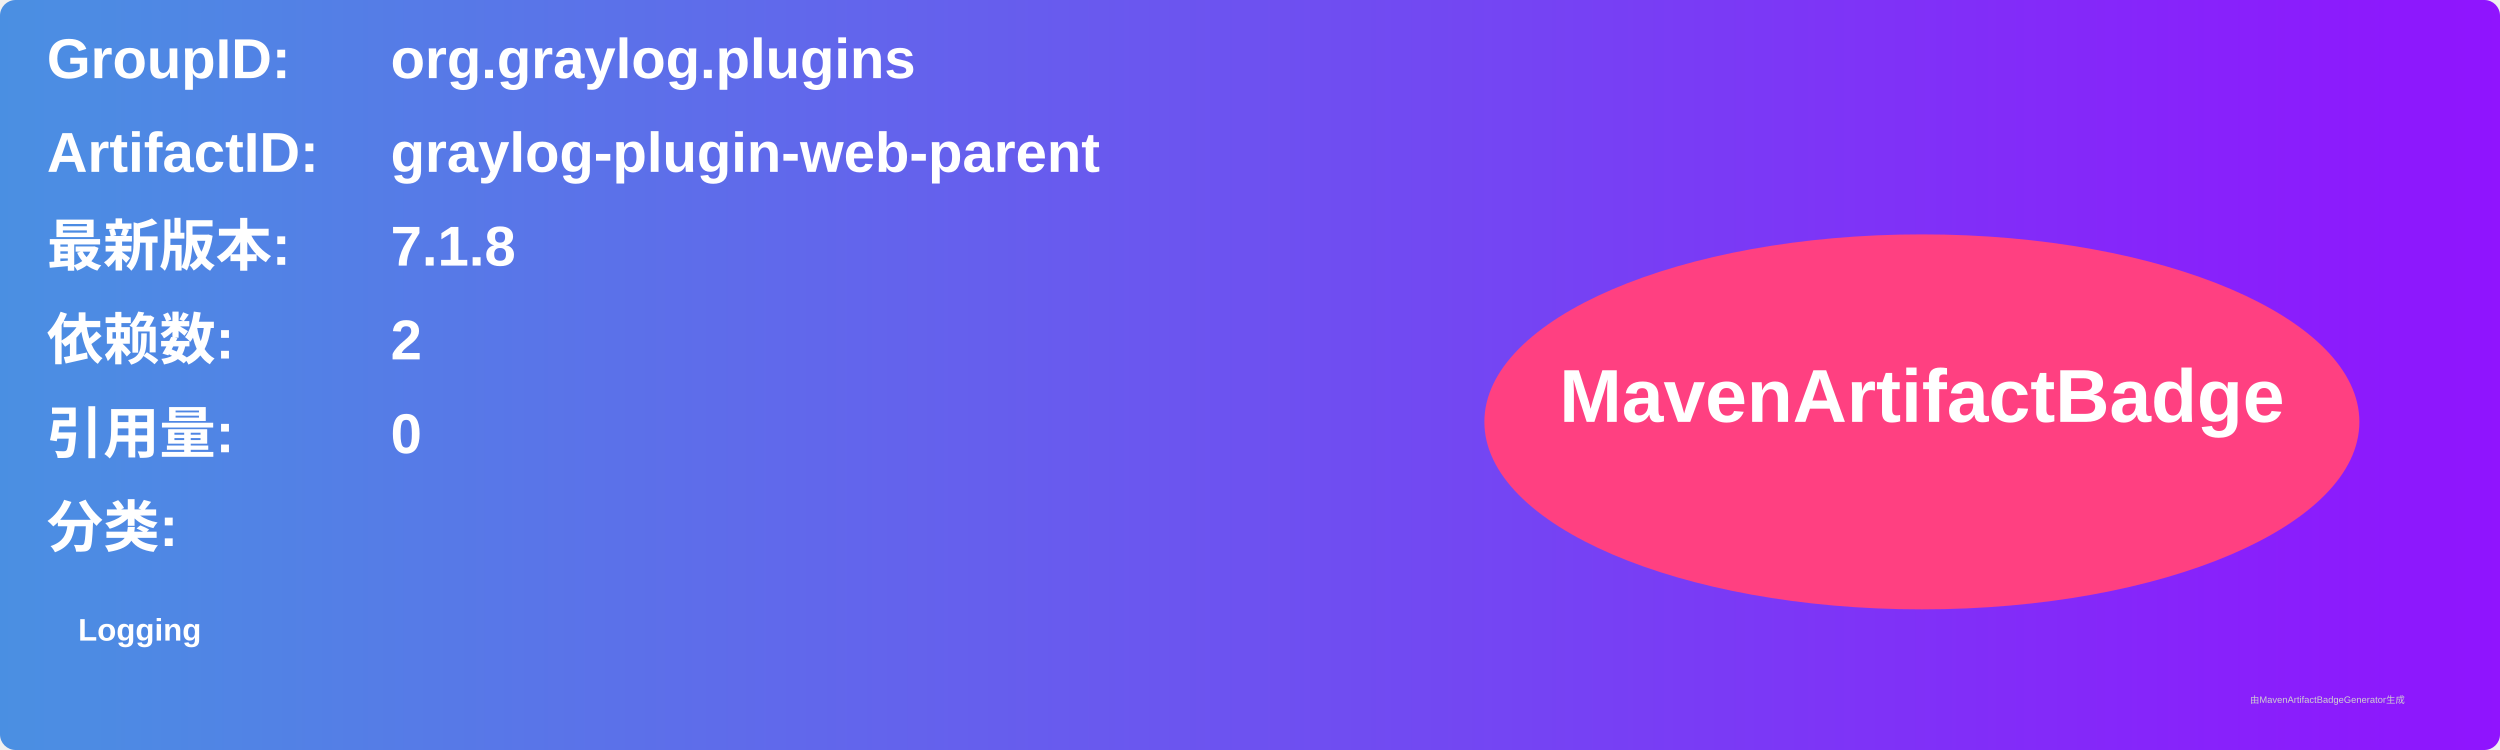
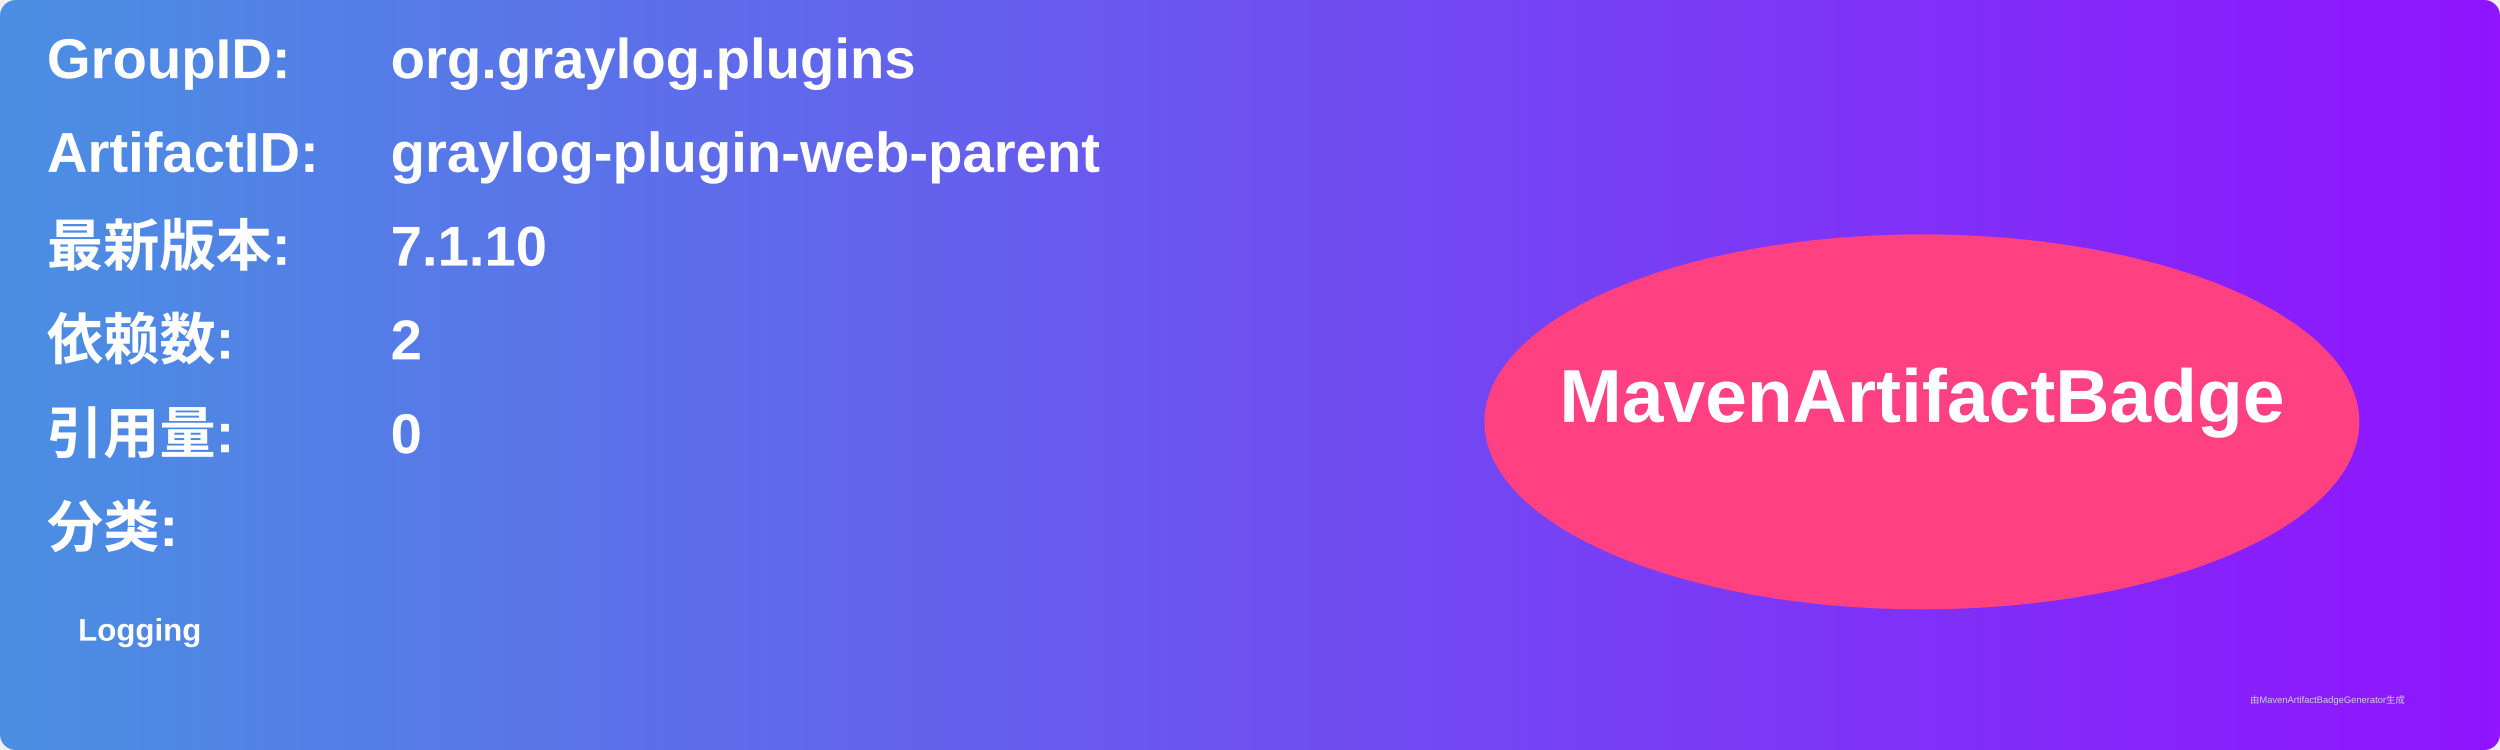
<svg xmlns="http://www.w3.org/2000/svg" width="800" height="240" viewBox="0 0 800 240">
  <linearGradient id="grad" x1="0%" y1="0%" x2="100%" y2="0%">
    <stop offset="0%" stop-color="#4a90e2" />
    <stop offset="100%" stop-color="#9013fe" />
  </linearGradient>
  <rect width="100%" height="100%" rx="5" ry="5" fill="url(#grad)" />
  <g transform="translate(15, 15)">
    <text x="0" y="10" font-family="Arial" font-size="18" fill="white" font-weight="bold" width="260">GroupID:</text>
    <text x="110" y="10" font-family="Arial" font-size="18" fill="white" font-weight="bold" width="460">org.graylog.plugins</text>
    <text x="0" y="40" font-family="Arial" font-size="18" fill="white" font-weight="bold" width="260">ArtifactID:</text>
    <text x="110" y="40" font-family="Arial" font-size="18" fill="white" font-weight="bold" width="460">graylog-plugin-web-parent</text>
    <text x="0" y="70" font-family="Arial" font-size="18" fill="white" font-weight="bold">最新版本:</text>
    <text x="110" y="70" font-family="Arial" font-size="18" fill="white" font-weight="bold">
-       <tspan font-weight="bold">7.1.8</tspan>
+       <tspan font-weight="bold">7.1.10</tspan>
    </text>
    <text x="0" y="100" font-family="Arial" font-size="18" fill="white" font-weight="bold">依赖数: </text>
    <text x="110" y="100" font-family="Arial" font-size="18" fill="white">
      <tspan font-weight="bold">2</tspan>
    </text>
    <text x="0" y="130" font-family="Arial" font-size="18" fill="white" font-weight="bold">引用量: </text>
    <text x="110" y="130" font-family="Arial" font-size="18" fill="white">
      <tspan font-weight="bold">0</tspan>
    </text>
    <text x="0" y="160" font-family="Arial" font-size="18" fill="white" font-weight="bold">分类:</text>
    <text x="10" y="190" font-family="Arial" font-size="10" fill="white">
      <tspan font-weight="bold">Logging</tspan>
    </text>
    <ellipse cx="600" cy="120" rx="140" ry="60" fill="#ff4081" />
    <text x="600" y="120" text-anchor="middle" font-family="Arial" font-size="24" fill="white" font-weight="bold">MavenArtifactBadge</text>
  </g>
  <text x="720" y="225" font-family="Arial" font-size="3" fill="#d0d0d0">由MavenArtifactBadgeGenerator生成</text>
</svg>
